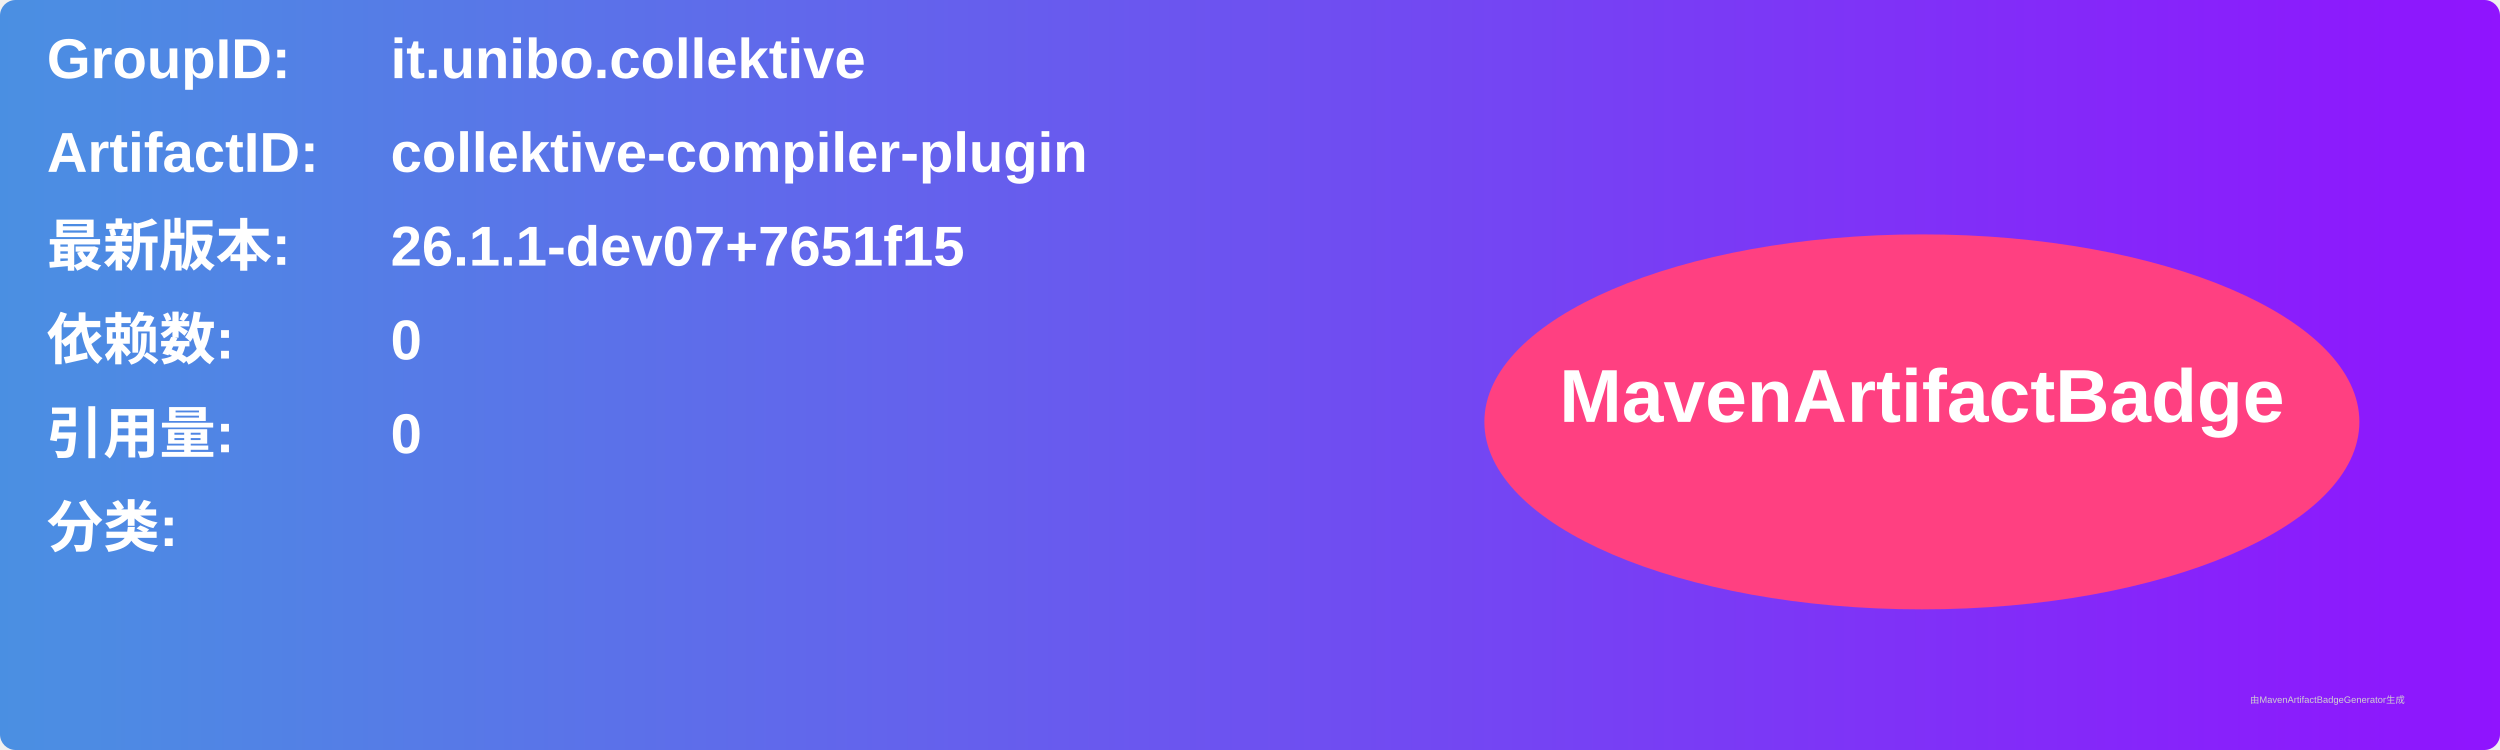
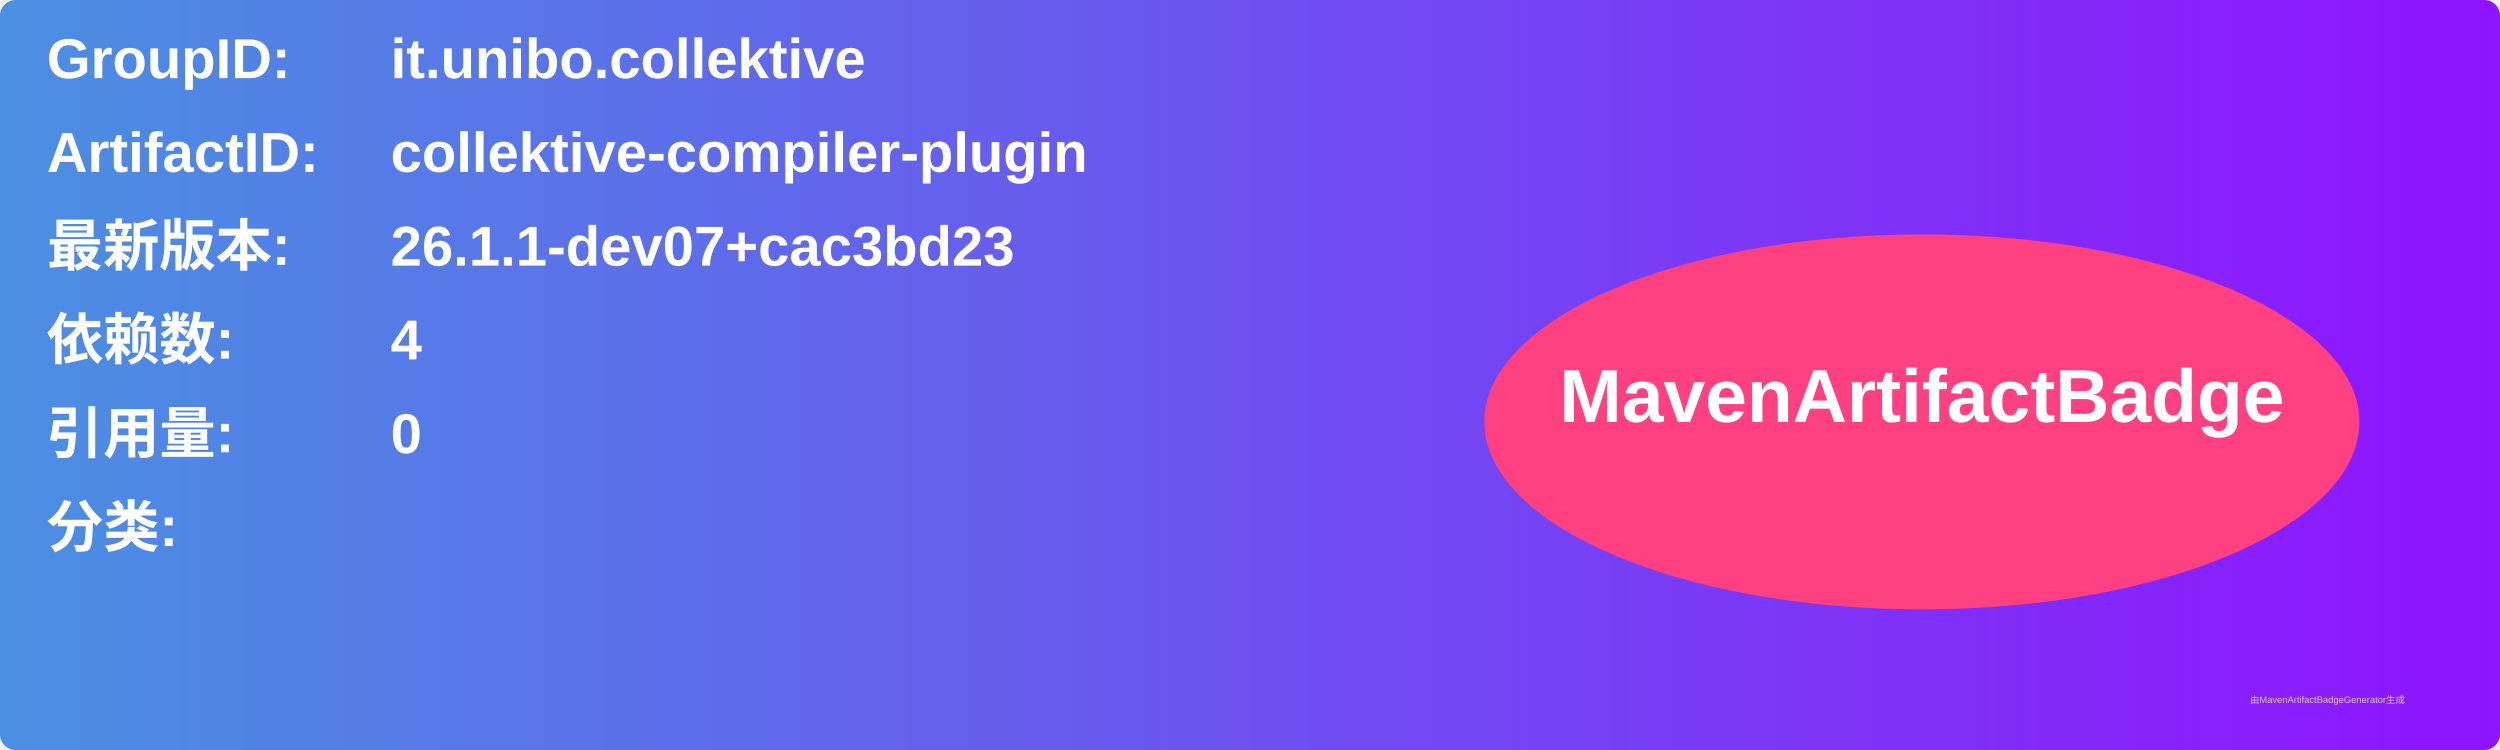
<svg xmlns="http://www.w3.org/2000/svg" width="800" height="240" viewBox="0 0 800 240">
  <linearGradient id="grad" x1="0%" y1="0%" x2="100%" y2="0%">
    <stop offset="0%" stop-color="#4a90e2" />
    <stop offset="100%" stop-color="#9013fe" />
  </linearGradient>
  <rect width="100%" height="100%" rx="5" ry="5" fill="url(#grad)" />
  <g transform="translate(15, 15)">
    <text x="0" y="10" font-family="Arial" font-size="18" fill="white" font-weight="bold" width="260">GroupID:</text>
    <text x="110" y="10" font-family="Arial" font-size="18" fill="white" font-weight="bold" width="460">it.unibo.collektive</text>
    <text x="0" y="40" font-family="Arial" font-size="18" fill="white" font-weight="bold" width="260">ArtifactID:</text>
    <text x="110" y="40" font-family="Arial" font-size="18" fill="white" font-weight="bold" width="460">collektive-compiler-plugin</text>
    <text x="0" y="70" font-family="Arial" font-size="18" fill="white" font-weight="bold">最新版本:</text>
    <text x="110" y="70" font-family="Arial" font-size="18" fill="white" font-weight="bold">
-       <tspan font-weight="bold">26.1.1-dev07+7651f15</tspan>
+       <tspan font-weight="bold">26.1.1-dev07+cac3bd23</tspan>
    </text>
    <text x="0" y="100" font-family="Arial" font-size="18" fill="white" font-weight="bold">依赖数: </text>
    <text x="110" y="100" font-family="Arial" font-size="18" fill="white">
-       <tspan font-weight="bold">0</tspan>
+       <tspan font-weight="bold">4</tspan>
    </text>
    <text x="0" y="130" font-family="Arial" font-size="18" fill="white" font-weight="bold">引用量: </text>
    <text x="110" y="130" font-family="Arial" font-size="18" fill="white">
      <tspan font-weight="bold">0</tspan>
    </text>
    <text x="0" y="160" font-family="Arial" font-size="18" fill="white" font-weight="bold">分类:</text>
    <text x="10" y="190" font-family="Arial" font-size="10" fill="white">
      <tspan font-weight="bold" />
    </text>
    <ellipse cx="600" cy="120" rx="140" ry="60" fill="#ff4081" />
    <text x="600" y="120" text-anchor="middle" font-family="Arial" font-size="24" fill="white" font-weight="bold">MavenArtifactBadge</text>
  </g>
  <text x="720" y="225" font-family="Arial" font-size="3" fill="#d0d0d0">由MavenArtifactBadgeGenerator生成</text>
</svg>
